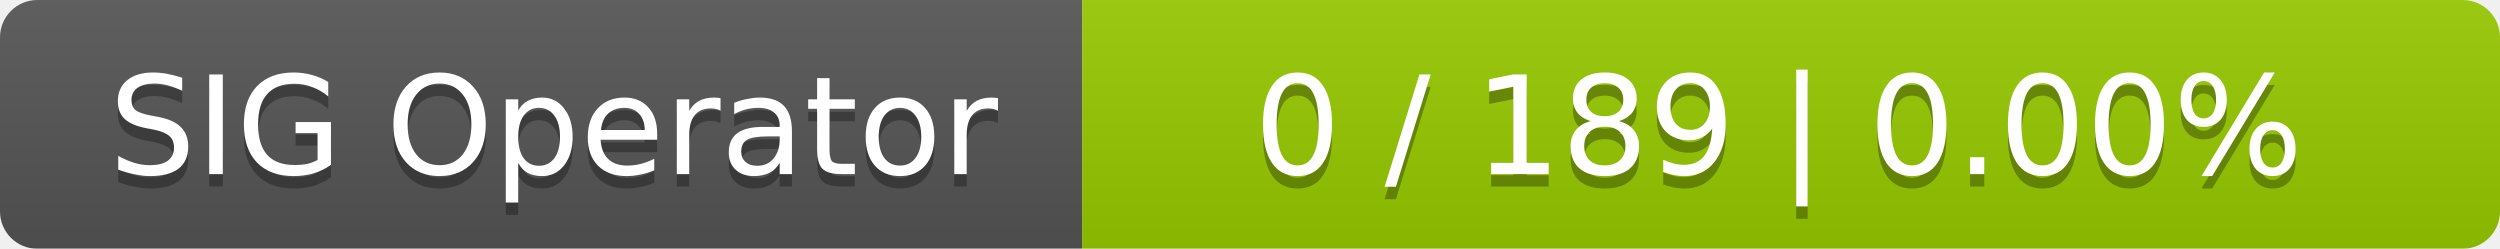
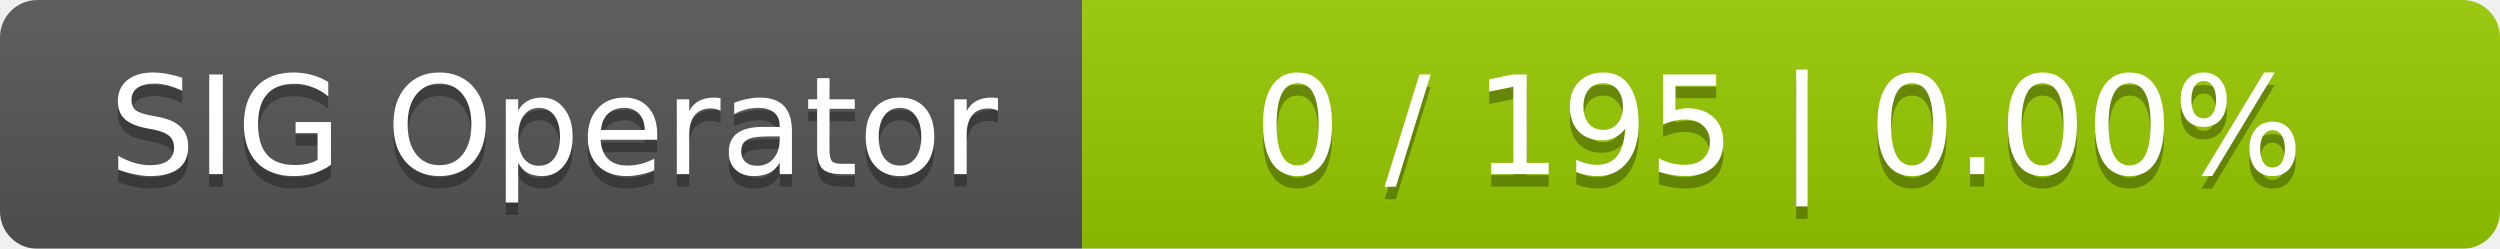
<svg xmlns="http://www.w3.org/2000/svg" width="201" height="20">
  <linearGradient id="smooth" x2="0" y2="100%">
    <stop offset="0" stop-color="#bbb" stop-opacity=".1" />
    <stop offset="1" stop-opacity=".1" />
  </linearGradient>
  <mask id="round">
    <rect width="201" height="20" rx="3" fill="#fff" />
  </mask>
  <g mask="url(#round)">
    <rect width="87" height="20" fill="#555" />
    <rect x="87" width="114" height="20" fill="#97ca00" />
    <rect width="201" height="20" fill="url(#smooth)" />
  </g>
  <g fill="#fff" text-anchor="middle" font-family="DejaVu Sans,Verdana,Geneva,sans-serif" font-size="11">
    <text x="44.5" y="15" fill="#010101" fill-opacity=".3">SIG Operator</text>
    <text x="44.5" y="14">SIG Operator</text>
-     <text x="143" y="15" fill="#010101" fill-opacity=".3">0 / 189    |    0.00%</text>
-     <text x="143" y="14">0 / 189    |    0.00%</text>
+     <text x="143" y="15" fill="#010101" fill-opacity=".3">0 / 195    |    0.00%</text>
+     <text x="143" y="14">0 / 195    |    0.00%</text>
  </g>
</svg>
